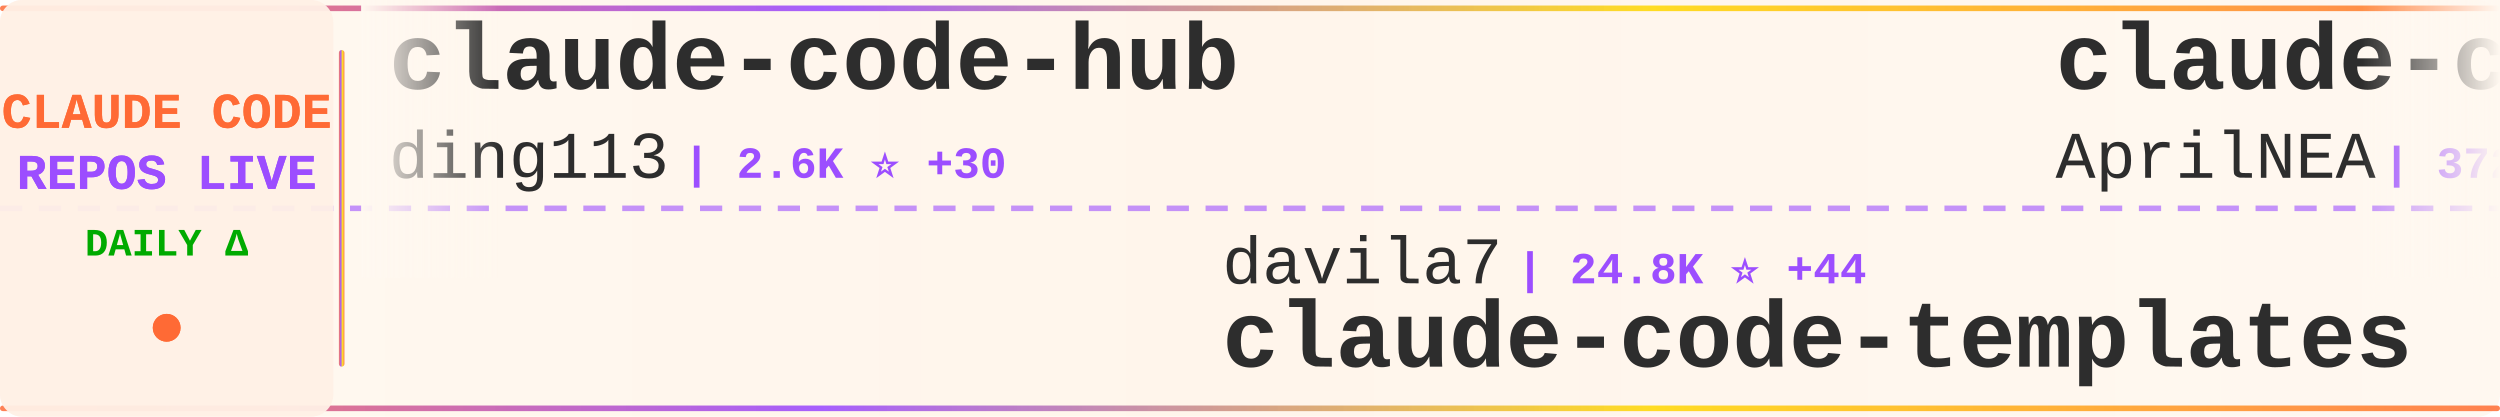
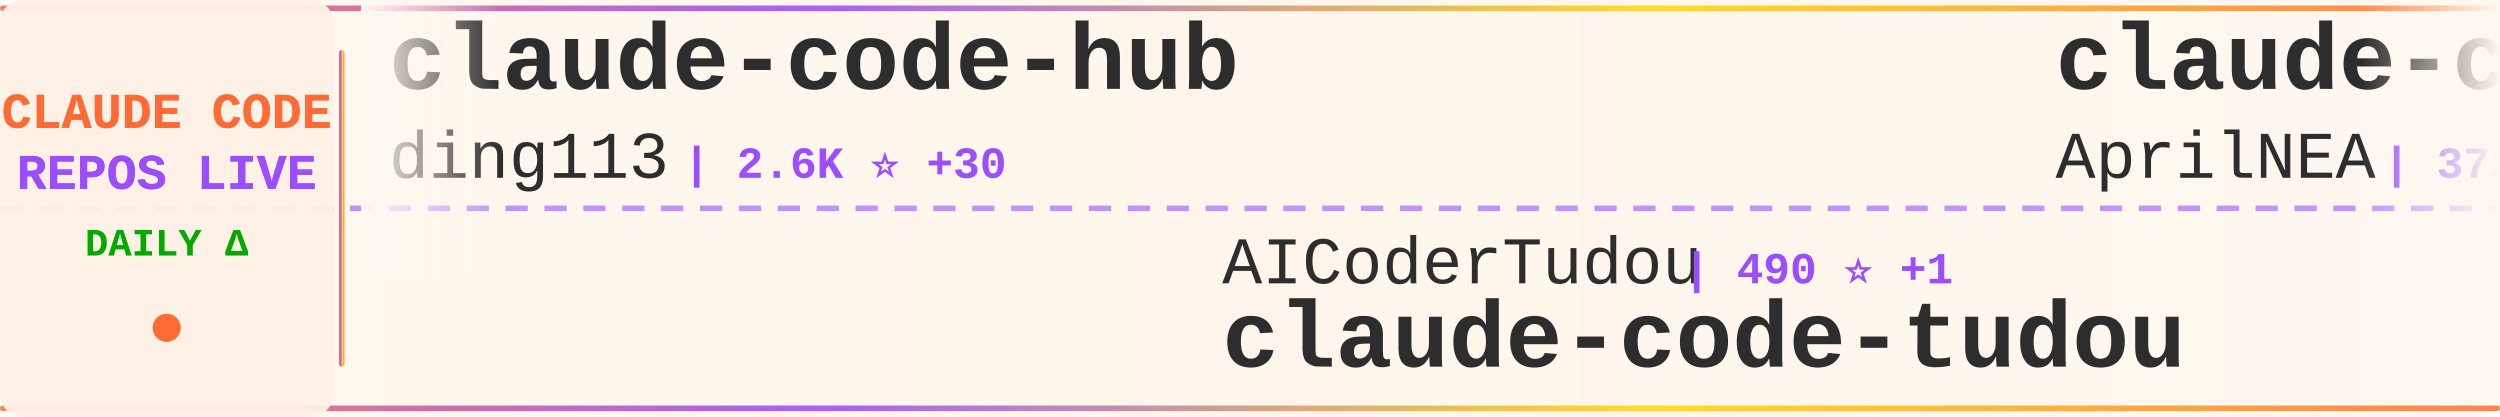
<svg xmlns="http://www.w3.org/2000/svg" width="900" height="150">
  <defs>
    <linearGradient id="tickerBg" x1="0%" y1="0%" x2="100%" y2="0%">
      <stop offset="0%" style="stop-color:#fff8f0;stop-opacity:0.98" />
      <stop offset="50%" style="stop-color:#fff5eb;stop-opacity:1" />
      <stop offset="100%" style="stop-color:#fff8f0;stop-opacity:0.98" />
    </linearGradient>
    <linearGradient id="borderGrad" x1="0%" y1="0%" x2="100%" y2="0%">
      <stop offset="0%" style="stop-color:#FF6B35;stop-opacity:0.85">
        <animate attributeName="stop-opacity" values="0.85;1;0.85" dur="2s" repeatCount="indefinite" />
      </stop>
      <stop offset="33%" style="stop-color:#9C4EFF;stop-opacity:0.9">
        <animate attributeName="stop-opacity" values="0.9;1;0.9" dur="2.2s" repeatCount="indefinite" />
      </stop>
      <stop offset="66%" style="stop-color:#FFD700;stop-opacity:0.85">
        <animate attributeName="stop-opacity" values="0.85;1;0.85" dur="1.8s" repeatCount="indefinite" />
      </stop>
      <stop offset="100%" style="stop-color:#FF6B35;stop-opacity:0.85">
        <animate attributeName="stop-opacity" values="0.85;1;0.85" dur="2s" repeatCount="indefinite" />
      </stop>
    </linearGradient>
    <filter id="textGlow">
      <feGaussianBlur stdDeviation="0.15" result="coloredBlur" />
      <feMerge>
        <feMergeNode in="coloredBlur" />
        <feMergeNode in="SourceGraphic" />
      </feMerge>
    </filter>
    <filter id="metricGlow">
      <feGaussianBlur stdDeviation="0.2" result="coloredBlur" />
      <feMerge>
        <feMergeNode in="coloredBlur" />
        <feMergeNode in="SourceGraphic" />
      </feMerge>
    </filter>
    <linearGradient id="leftFade" x1="0%" y1="0%" x2="100%" y2="0%">
      <stop offset="0%" style="stop-color:#fff8f0;stop-opacity:1" />
      <stop offset="100%" style="stop-color:#fff8f0;stop-opacity:0" />
    </linearGradient>
    <linearGradient id="rightFade" x1="0%" y1="0%" x2="100%" y2="0%">
      <stop offset="0%" style="stop-color:#fff8f0;stop-opacity:0" />
      <stop offset="100%" style="stop-color:#fff8f0;stop-opacity:1" />
    </linearGradient>
  </defs>
  <rect width="900" height="150" fill="url(#tickerBg)" rx="8" />
  <rect x="0" y="2" width="900" height="2" fill="url(#borderGrad)" rx="1" />
  <rect x="0" y="146" width="900" height="2" fill="url(#borderGrad)" rx="1" />
  <line x1="0" y1="75" x2="900" y2="75" stroke="#9C4EFF" stroke-width="2" stroke-dasharray="8 6" opacity="0.6" />
  <rect x="0" y="0" width="120" height="150" fill="#fff0e6" opacity="0.95" rx="8" />
  <text x="60" y="46" font-family="'Courier New', monospace" font-size="18" font-weight="bold" fill="#FF6B35" text-anchor="middle" filter="url(#textGlow)">
    CLAUDE CODE
  </text>
  <text x="60" y="68" font-family="'Courier New', monospace" font-size="18" font-weight="bold" fill="#9C4EFF" text-anchor="middle" filter="url(#textGlow)">
    REPOS LIVE
  </text>
  <text x="60" y="92" font-family="'Courier New', monospace" font-size="14" font-weight="bold" fill="#00aa00" text-anchor="middle">
    DAILY Δ
  </text>
  <circle cx="60" cy="118" r="5" fill="#FF6B35" filter="url(#metricGlow)">
    <animate attributeName="r" values="4;6;4" dur="1.5s" repeatCount="indefinite" />
    <animate attributeName="opacity" values="0.6;1;0.6" dur="1.5s" repeatCount="indefinite" />
  </circle>
  <rect x="122" y="18" width="2" height="114" fill="url(#borderGrad)" rx="1" />
  <clipPath id="tickerClip">
    <rect x="130" y="0" width="770" height="150" />
  </clipPath>
  <g clip-path="url(#tickerClip)">
    <g id="tickerItems">
      <animateTransform attributeName="transform" attributeType="XML" type="translate" from="0 0" to="-3000 0" dur="54s" repeatCount="indefinite" />
      <g transform="translate(0, 0)">
        <text x="140" y="32" font-family="'Courier New', monospace" font-size="34" font-weight="bold" fill="#2d2d2d">claude-code-hub</text>
        <text x="140" y="64" font-family="'Courier New', monospace" font-size="24" font-weight="normal" fill="#2d2d2d" opacity="1.0">ding113</text>
        <text x="246" y="64" font-family="'Courier New', monospace" font-size="16" font-weight="bold" fill="#9C4EFF"> | 2.6K ⭐ +30</text>
      </g>
      <g transform="translate(300, 0)">
-         <text x="140" y="102" font-family="'Courier New', monospace" font-size="24" font-weight="normal" fill="#2d2d2d" opacity="1.0">davila7</text>
-         <text x="246" y="102" font-family="'Courier New', monospace" font-size="16" font-weight="bold" fill="#9C4EFF"> | 24.8K ⭐ +44</text>
-         <text x="140" y="132" font-family="'Courier New', monospace" font-size="34" font-weight="bold" fill="#2d2d2d">claude-code-templates</text>
+         <text x="140" y="102" font-family="'Courier New', monospace" font-size="24" font-weight="normal" fill="#2d2d2d" opacity="1.0">AICoderTudou</text>
+         <text x="306" y="102" font-family="'Courier New', monospace" font-size="16" font-weight="bold" fill="#9C4EFF"> | 490 ⭐ +1</text>
+         <text x="140" y="132" font-family="'Courier New', monospace" font-size="34" font-weight="bold" fill="#2d2d2d">claude-code-tudou</text>
      </g>
      <g transform="translate(600, 0)">
        <text x="140" y="32" font-family="'Courier New', monospace" font-size="34" font-weight="bold" fill="#2d2d2d">claude-code-source</text>
        <text x="140" y="64" font-family="'Courier New', monospace" font-size="24" font-weight="normal" fill="#2d2d2d" opacity="1.0">AprilNEA</text>
        <text x="258" y="64" font-family="'Courier New', monospace" font-size="16" font-weight="bold" fill="#9C4EFF"> | 372 ⭐</text>
      </g>
      <g transform="translate(900, 0)">
-         <text x="140" y="102" font-family="'Courier New', monospace" font-size="24" font-weight="normal" fill="#2d2d2d" opacity="1.0">anthropics</text>
-         <text x="282" y="102" font-family="'Courier New', monospace" font-size="16" font-weight="bold" fill="#9C4EFF"> | 121.0K ⭐ +593</text>
-         <text x="140" y="132" font-family="'Courier New', monospace" font-size="34" font-weight="bold" fill="#2d2d2d">skills</text>
+         <text x="140" y="102" font-family="'Courier New', monospace" font-size="24" font-weight="normal" fill="#2d2d2d" opacity="1.0">nicedreamzapp</text>
+         <text x="318" y="102" font-family="'Courier New', monospace" font-size="16" font-weight="bold" fill="#9C4EFF"> | 1.7K ⭐ +250</text>
+         <text x="140" y="132" font-family="'Courier New', monospace" font-size="34" font-weight="bold" fill="#2d2d2d">claude-code-local</text>
      </g>
      <g transform="translate(1200, 0)">
-         <text x="140" y="32" font-family="'Courier New', monospace" font-size="34" font-weight="bold" fill="#2d2d2d">ralph-claude-code</text>
-         <text x="140" y="64" font-family="'Courier New', monospace" font-size="24" font-weight="normal" fill="#2d2d2d" opacity="1.0">frankbria</text>
-         <text x="270" y="64" font-family="'Courier New', monospace" font-size="16" font-weight="bold" fill="#9C4EFF"> | 8.8K ⭐ +19</text>
+         <text x="140" y="32" font-family="'Courier New', monospace" font-size="34" font-weight="bold" fill="#2d2d2d">claude-code-security-rev...</text>
+         <text x="140" y="64" font-family="'Courier New', monospace" font-size="24" font-weight="normal" fill="#2d2d2d" opacity="1.0">anthropics</text>
+         <text x="282" y="64" font-family="'Courier New', monospace" font-size="16" font-weight="bold" fill="#9C4EFF"> | 4.3K ⭐ +12</text>
      </g>
      <g transform="translate(1500, 0)">
-         <text x="140" y="102" font-family="'Courier New', monospace" font-size="24" font-weight="normal" fill="#2d2d2d" opacity="1.0">musistudio</text>
-         <text x="282" y="102" font-family="'Courier New', monospace" font-size="16" font-weight="bold" fill="#9C4EFF"> | 32.6K ⭐ +45</text>
-         <text x="140" y="132" font-family="'Courier New', monospace" font-size="34" font-weight="bold" fill="#2d2d2d">claude-code-router</text>
+         <text x="140" y="102" font-family="'Courier New', monospace" font-size="24" font-weight="normal" fill="#2d2d2d" opacity="1.0">anthropics</text>
+         <text x="282" y="102" font-family="'Courier New', monospace" font-size="16" font-weight="bold" fill="#9C4EFF"> | 17.4K ⭐ +96</text>
+         <text x="140" y="132" font-family="'Courier New', monospace" font-size="34" font-weight="bold" fill="#2d2d2d">claude-plugins-official</text>
      </g>
      <g transform="translate(1800, 0)">
-         <text x="140" y="32" font-family="'Courier New', monospace" font-size="34" font-weight="bold" fill="#2d2d2d">claude-code-system-promp...</text>
-         <text x="140" y="64" font-family="'Courier New', monospace" font-size="24" font-weight="normal" fill="#2d2d2d" opacity="1.0">Piebald-AI</text>
-         <text x="282" y="64" font-family="'Courier New', monospace" font-size="16" font-weight="bold" fill="#9C4EFF"> | 9.2K ⭐ +47</text>
+         <text x="140" y="32" font-family="'Courier New', monospace" font-size="34" font-weight="bold" fill="#2d2d2d">claude_code_src</text>
+         <text x="140" y="64" font-family="'Courier New', monospace" font-size="24" font-weight="normal" fill="#2d2d2d" opacity="1.0">ponponon</text>
+         <text x="258" y="64" font-family="'Courier New', monospace" font-size="16" font-weight="bold" fill="#9C4EFF"> | 2.2K ⭐ +3</text>
      </g>
      <g transform="translate(2100, 0)">
-         <text x="140" y="102" font-family="'Courier New', monospace" font-size="24" font-weight="normal" fill="#2d2d2d" opacity="1.0">hangsman</text>
-         <text x="258" y="102" font-family="'Courier New', monospace" font-size="16" font-weight="bold" fill="#9C4EFF"> | 756 ⭐ +3</text>
-         <text x="140" y="132" font-family="'Courier New', monospace" font-size="34" font-weight="bold" fill="#2d2d2d">claude-code-source</text>
+         <text x="140" y="102" font-family="'Courier New', monospace" font-size="24" font-weight="normal" fill="#2d2d2d" opacity="1.0">wanshuiyin</text>
+         <text x="282" y="102" font-family="'Courier New', monospace" font-size="16" font-weight="bold" fill="#9C4EFF"> | 7.1K ⭐ +75</text>
+         <text x="140" y="132" font-family="'Courier New', monospace" font-size="34" font-weight="bold" fill="#2d2d2d">Auto-claude-code-researc...</text>
      </g>
      <g transform="translate(2400, 0)">
-         <text x="140" y="32" font-family="'Courier New', monospace" font-size="34" font-weight="bold" fill="#2d2d2d">claude-code-pm-course</text>
-         <text x="140" y="64" font-family="'Courier New', monospace" font-size="24" font-weight="normal" fill="#2d2d2d" opacity="1.0">carlvellotti</text>
-         <text x="306" y="64" font-family="'Courier New', monospace" font-size="16" font-weight="bold" fill="#9C4EFF"> | 1.9K ⭐ +2</text>
+         <text x="140" y="32" font-family="'Courier New', monospace" font-size="34" font-weight="bold" fill="#2d2d2d">Claude-Code-Source-Study</text>
+         <text x="140" y="64" font-family="'Courier New', monospace" font-size="24" font-weight="normal" fill="#2d2d2d" opacity="1.0">luyao618</text>
+         <text x="258" y="64" font-family="'Courier New', monospace" font-size="16" font-weight="bold" fill="#9C4EFF"> | 1.2K ⭐ +7</text>
      </g>
      <g transform="translate(2700, 0)">
-         <text x="140" y="102" font-family="'Courier New', monospace" font-size="24" font-weight="normal" fill="#2d2d2d" opacity="1.0">ghuntley</text>
-         <text x="258" y="102" font-family="'Courier New', monospace" font-size="16" font-weight="bold" fill="#9C4EFF"> | 973 ⭐ +1</text>
-         <text x="140" y="132" font-family="'Courier New', monospace" font-size="34" font-weight="bold" fill="#2d2d2d">claude-code-source-code-...</text>
+         <text x="140" y="102" font-family="'Courier New', monospace" font-size="24" font-weight="normal" fill="#2d2d2d" opacity="1.0">diet103</text>
+         <text x="246" y="102" font-family="'Courier New', monospace" font-size="16" font-weight="bold" fill="#9C4EFF"> | 9.5K ⭐ +17</text>
+         <text x="140" y="132" font-family="'Courier New', monospace" font-size="34" font-weight="bold" fill="#2d2d2d">claude-code-infrastructu...</text>
      </g>
      <g transform="translate(3000, 0)">
        <text x="140" y="32" font-family="'Courier New', monospace" font-size="34" font-weight="bold" fill="#2d2d2d">claude-code-hub</text>
        <text x="140" y="64" font-family="'Courier New', monospace" font-size="24" font-weight="normal" fill="#2d2d2d" opacity="1.0">ding113</text>
        <text x="246" y="64" font-family="'Courier New', monospace" font-size="16" font-weight="bold" fill="#9C4EFF"> | 2.6K ⭐ +30</text>
      </g>
      <g transform="translate(3300, 0)">
-         <text x="140" y="102" font-family="'Courier New', monospace" font-size="24" font-weight="normal" fill="#2d2d2d" opacity="1.0">davila7</text>
-         <text x="246" y="102" font-family="'Courier New', monospace" font-size="16" font-weight="bold" fill="#9C4EFF"> | 24.8K ⭐ +44</text>
-         <text x="140" y="132" font-family="'Courier New', monospace" font-size="34" font-weight="bold" fill="#2d2d2d">claude-code-templates</text>
+         <text x="140" y="102" font-family="'Courier New', monospace" font-size="24" font-weight="normal" fill="#2d2d2d" opacity="1.0">AICoderTudou</text>
+         <text x="306" y="102" font-family="'Courier New', monospace" font-size="16" font-weight="bold" fill="#9C4EFF"> | 490 ⭐ +1</text>
+         <text x="140" y="132" font-family="'Courier New', monospace" font-size="34" font-weight="bold" fill="#2d2d2d">claude-code-tudou</text>
      </g>
      <g transform="translate(3600, 0)">
        <text x="140" y="32" font-family="'Courier New', monospace" font-size="34" font-weight="bold" fill="#2d2d2d">claude-code-source</text>
        <text x="140" y="64" font-family="'Courier New', monospace" font-size="24" font-weight="normal" fill="#2d2d2d" opacity="1.0">AprilNEA</text>
        <text x="258" y="64" font-family="'Courier New', monospace" font-size="16" font-weight="bold" fill="#9C4EFF"> | 372 ⭐</text>
      </g>
      <g transform="translate(3900, 0)">
-         <text x="140" y="102" font-family="'Courier New', monospace" font-size="24" font-weight="normal" fill="#2d2d2d" opacity="1.0">anthropics</text>
-         <text x="282" y="102" font-family="'Courier New', monospace" font-size="16" font-weight="bold" fill="#9C4EFF"> | 121.0K ⭐ +593</text>
-         <text x="140" y="132" font-family="'Courier New', monospace" font-size="34" font-weight="bold" fill="#2d2d2d">skills</text>
+         <text x="140" y="102" font-family="'Courier New', monospace" font-size="24" font-weight="normal" fill="#2d2d2d" opacity="1.0">nicedreamzapp</text>
+         <text x="318" y="102" font-family="'Courier New', monospace" font-size="16" font-weight="bold" fill="#9C4EFF"> | 1.7K ⭐ +250</text>
+         <text x="140" y="132" font-family="'Courier New', monospace" font-size="34" font-weight="bold" fill="#2d2d2d">claude-code-local</text>
      </g>
    </g>
  </g>
  <rect x="130" y="0" width="50" height="100" fill="url(#leftFade)" />
  <rect x="850" y="0" width="50" height="100" fill="url(#rightFade)" />
</svg>
